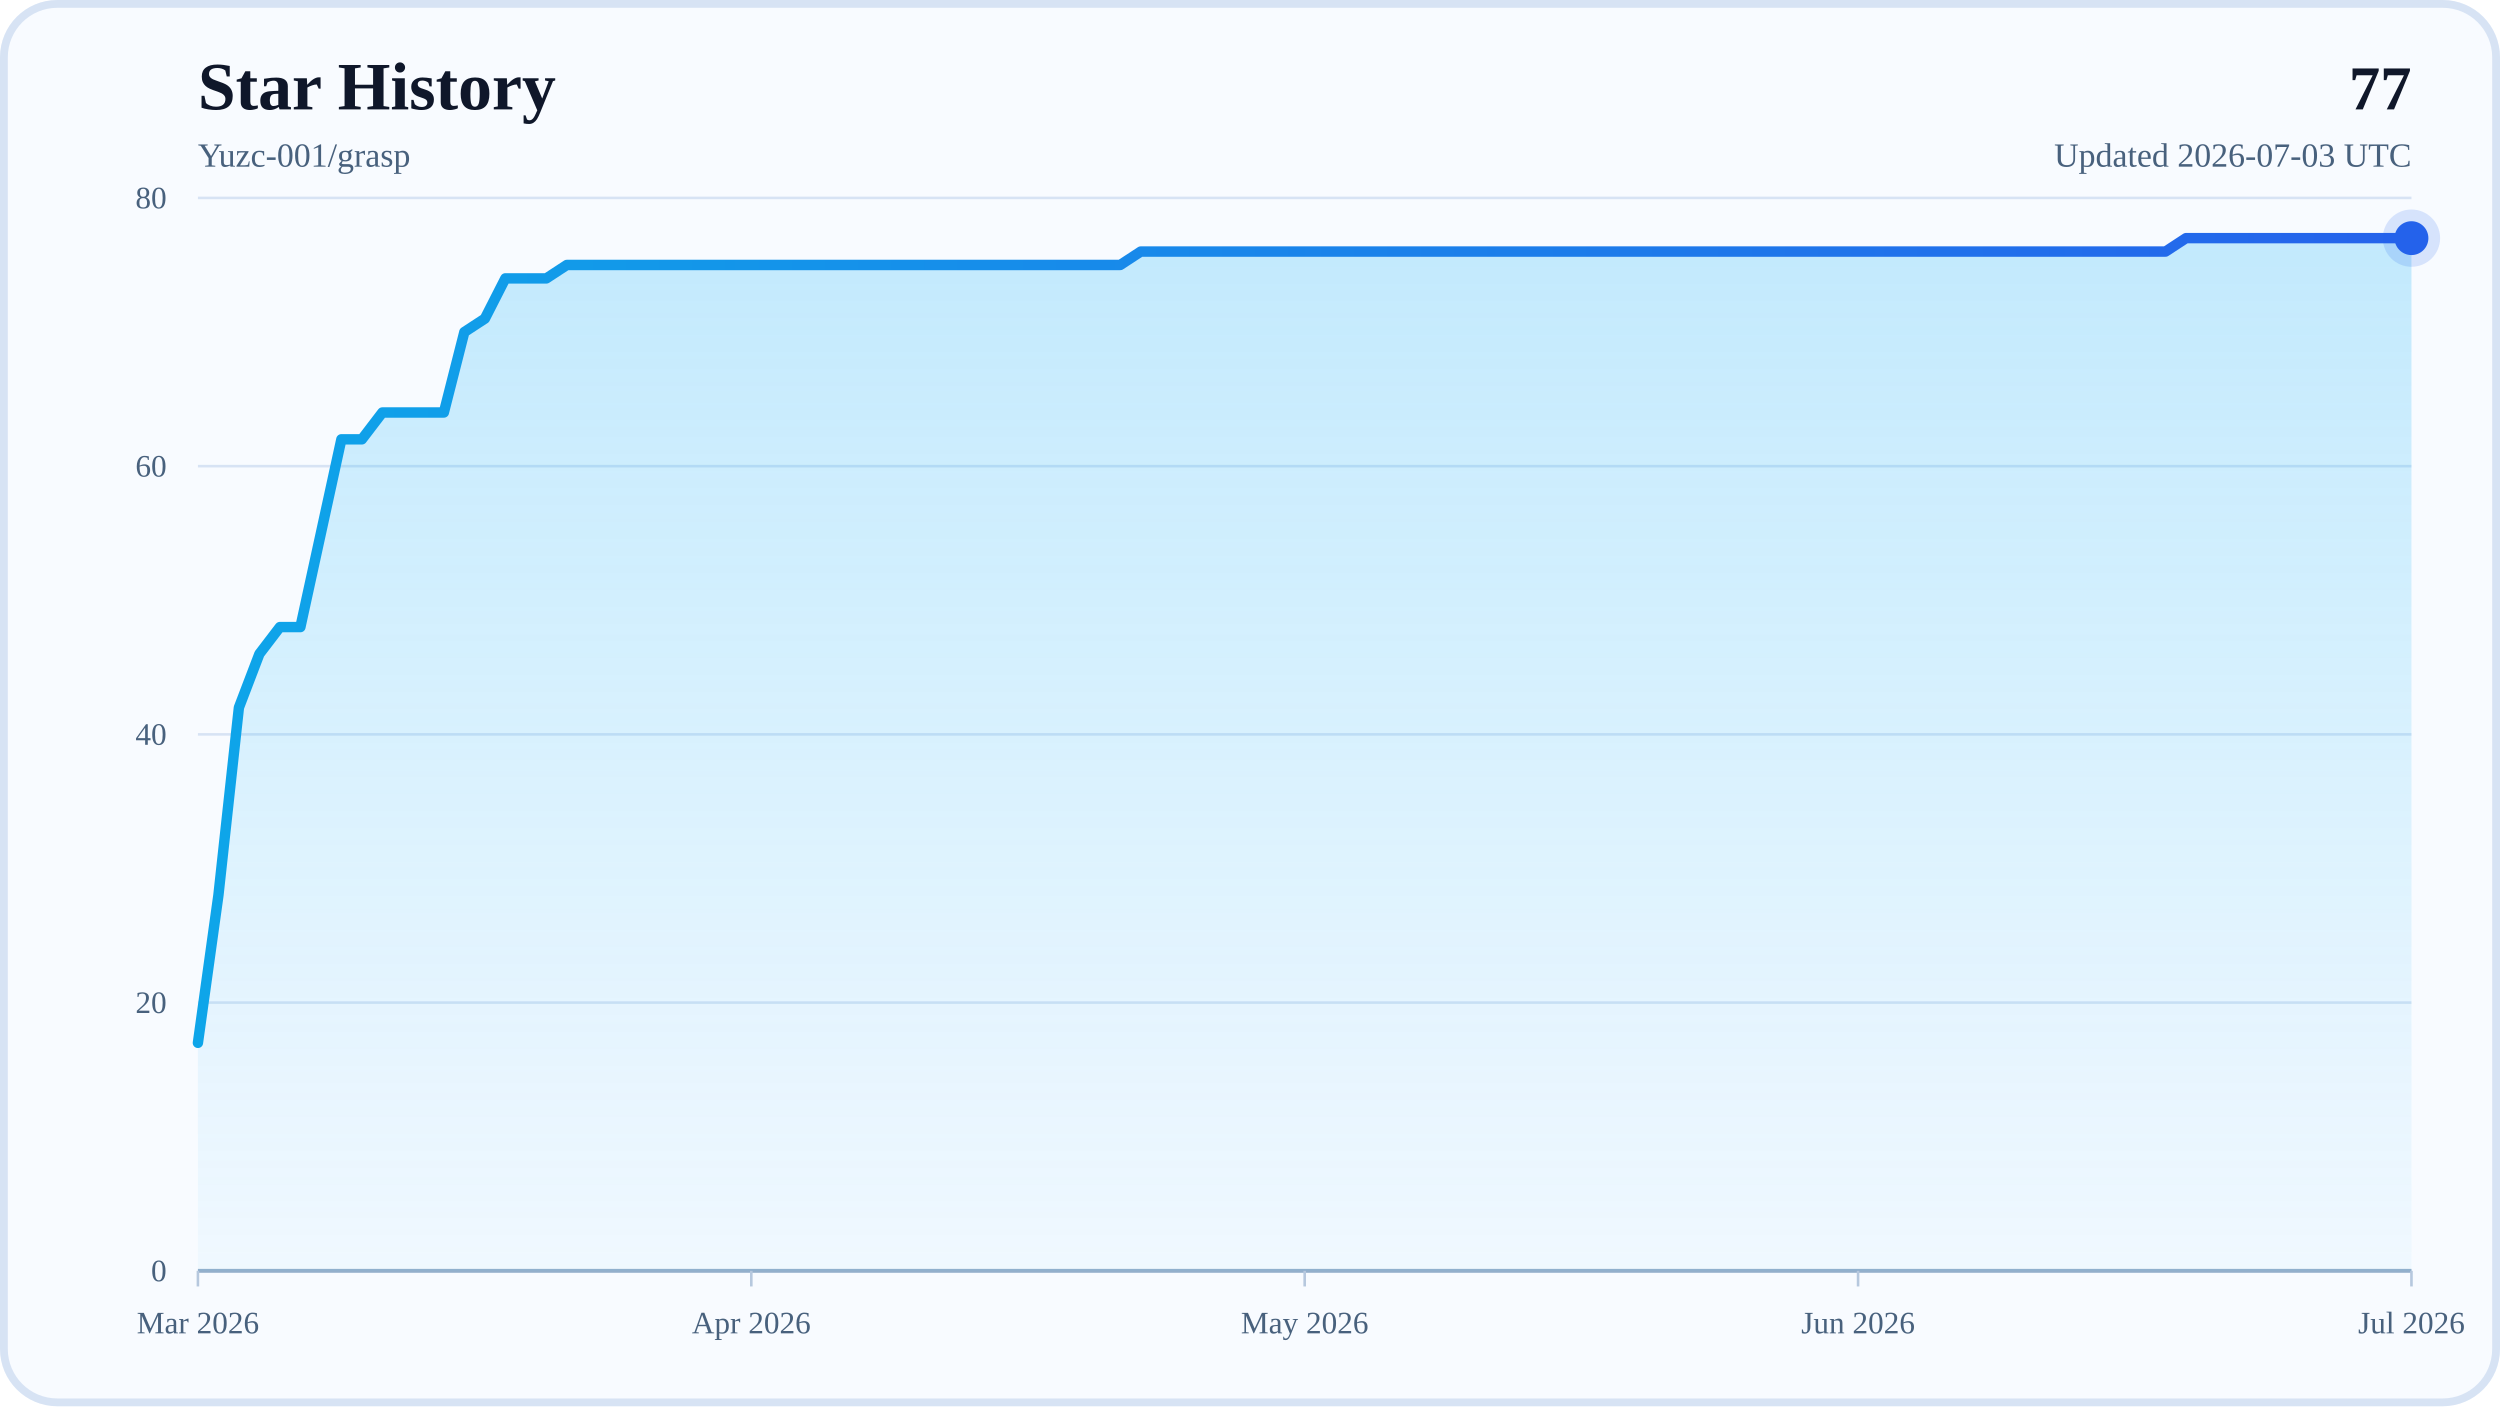
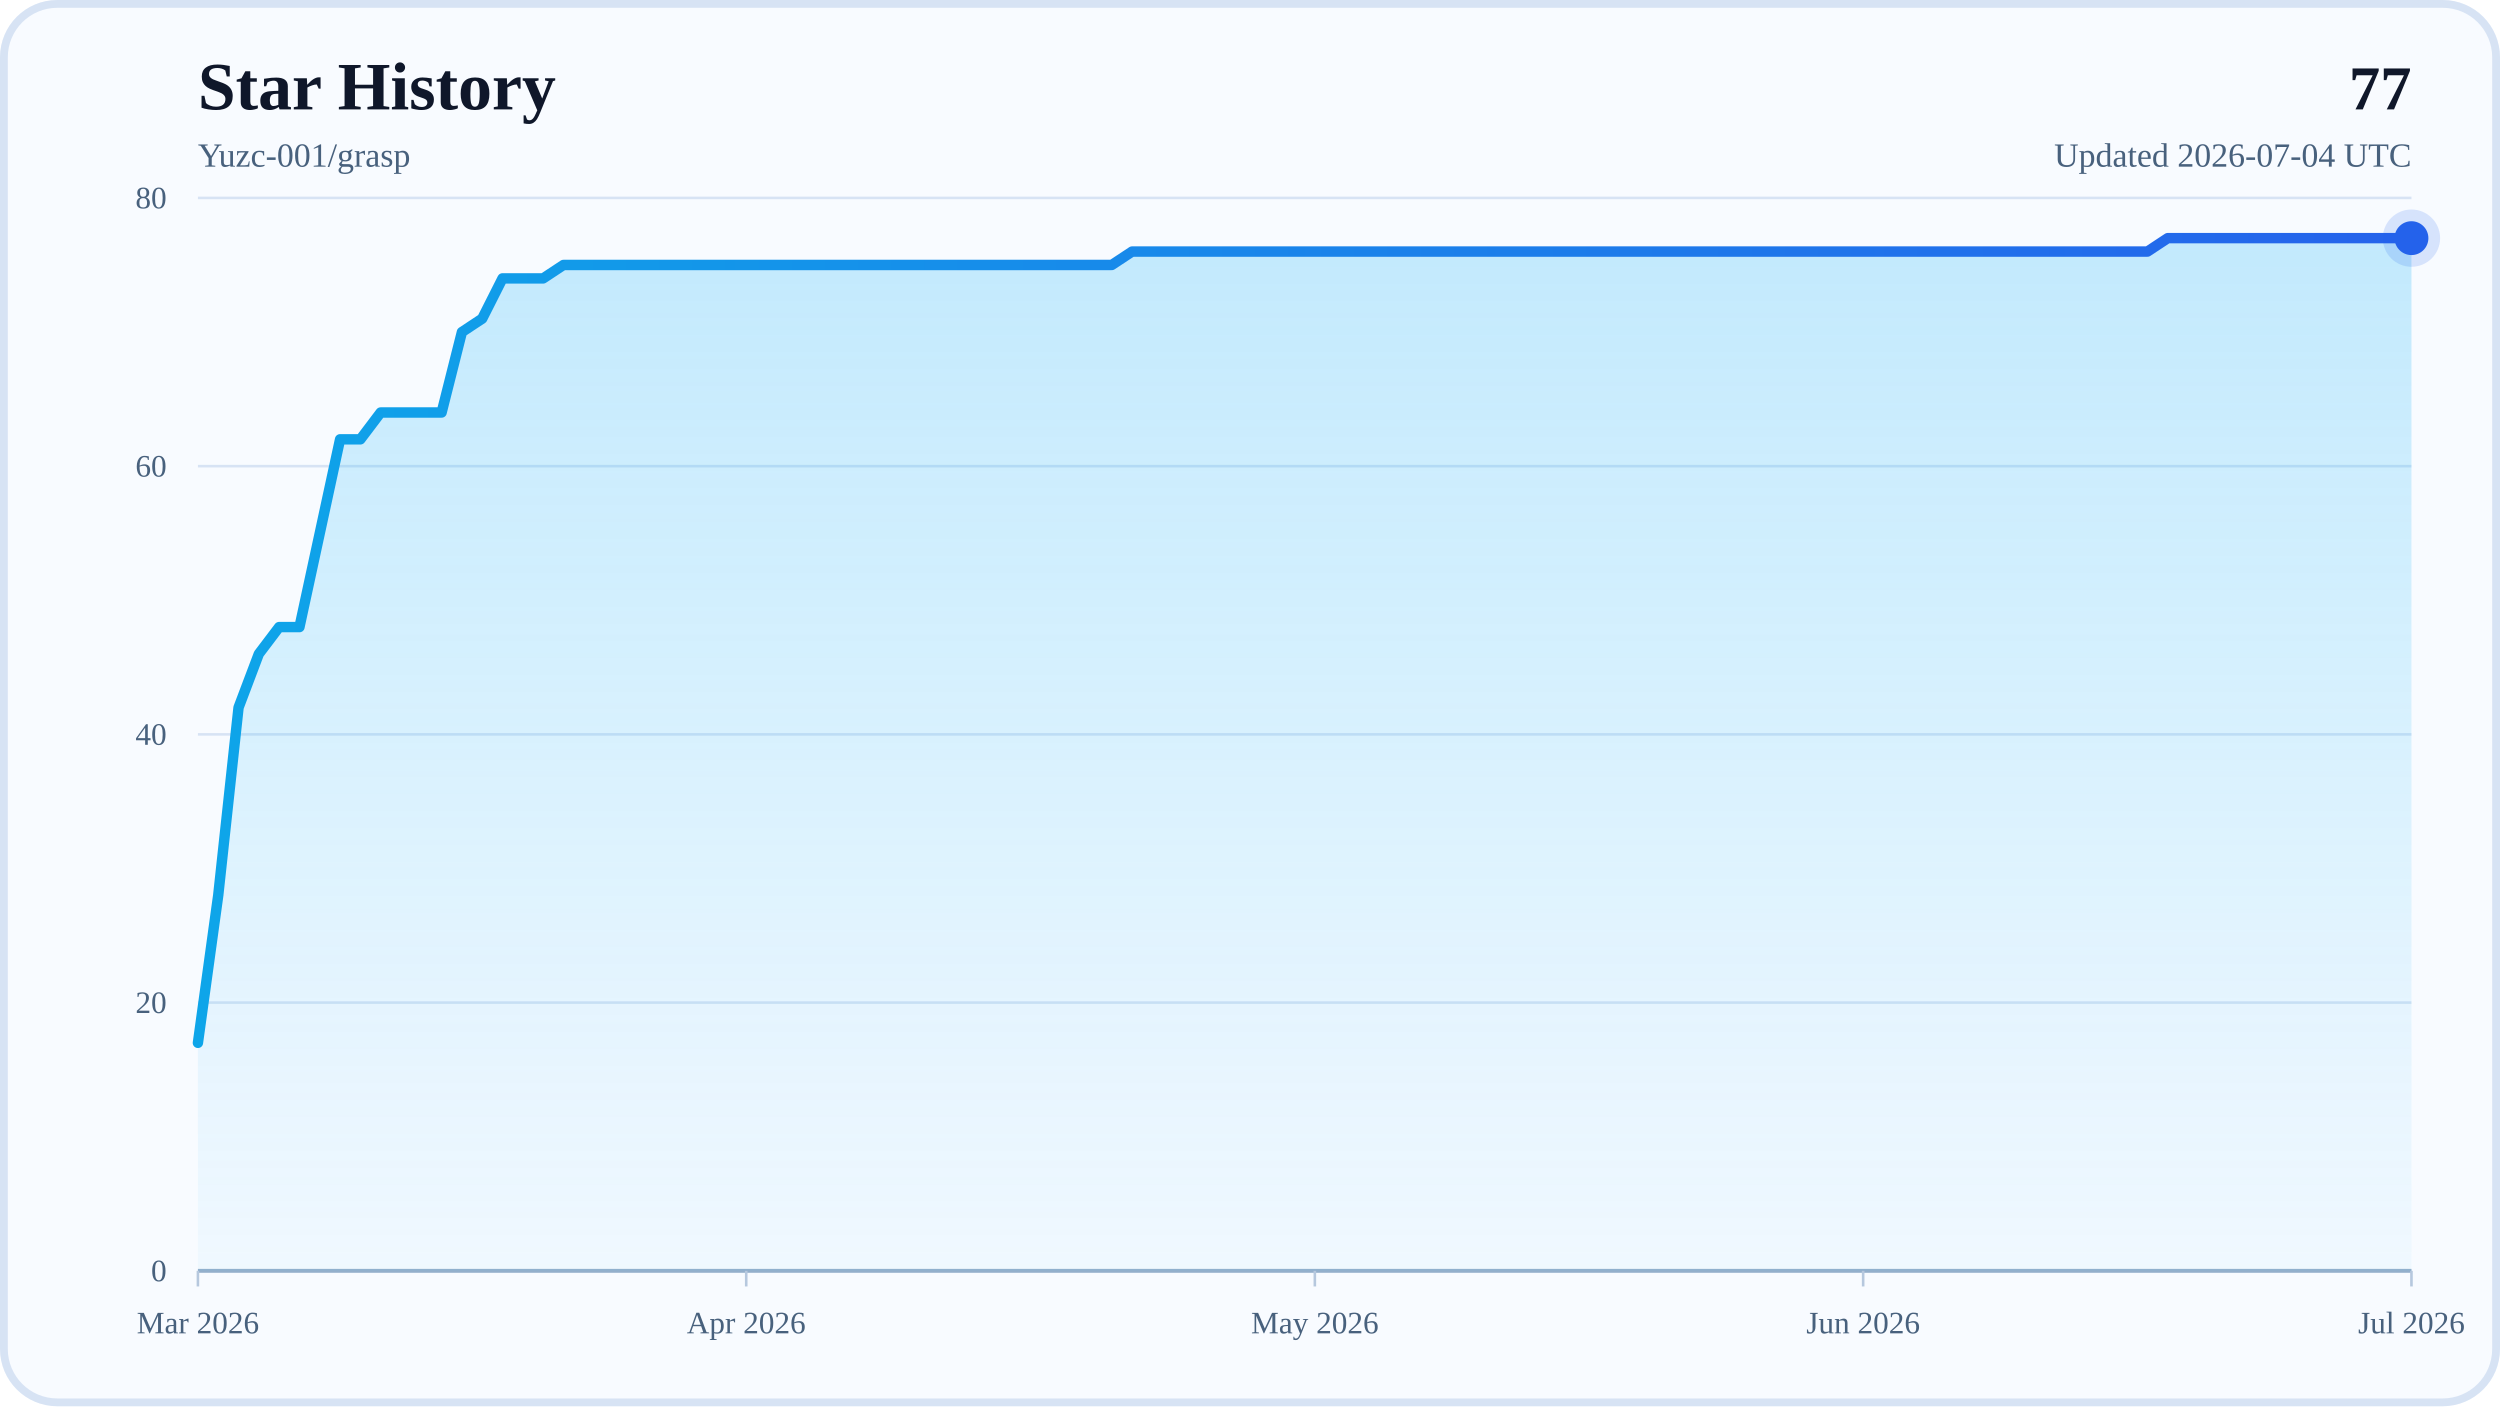
<svg xmlns="http://www.w3.org/2000/svg" width="960" height="540" viewBox="0 0 960 540" role="img" aria-labelledby="title desc">
  <defs>
    <linearGradient id="areaFill" x1="0" y1="0" x2="0" y2="1">
      <stop offset="0%" stop-color="#38BDF8" stop-opacity="0.28" />
      <stop offset="100%" stop-color="#38BDF8" stop-opacity="0.04" />
    </linearGradient>
    <linearGradient id="lineStroke" x1="0" y1="0" x2="1" y2="0">
      <stop offset="0%" stop-color="#0EA5E9" />
      <stop offset="100%" stop-color="#2563EB" />
    </linearGradient>
  </defs>
  <rect x="0" y="0" width="960" height="540" rx="22" fill="#F8FBFF" />
  <rect x="1.5" y="1.5" width="957" height="537" rx="20.5" fill="none" stroke="#D7E3F4" stroke-width="3" />
  <text x="76" y="42" font-size="26" font-weight="700" fill="#0F172A">Star History</text>
  <text x="76" y="64" font-size="13" fill="#48617D">Yuzc-001/grasp</text>
  <text x="926" y="42" text-anchor="end" font-size="24" font-weight="700" fill="#0F172A">77</text>
-   <text x="926" y="64" text-anchor="end" font-size="13" fill="#48617D">Updated 2026-07-03 UTC</text>
+   <text x="926" y="64" text-anchor="end" font-size="13" fill="#48617D">Updated 2026-07-04 UTC</text>
  <line x1="76" y1="488" x2="926" y2="488" stroke="#D7E3F4" stroke-width="1" />
  <text x="64" y="492" text-anchor="end" font-size="12" fill="#48617D">0</text>
  <line x1="76" y1="385" x2="926" y2="385" stroke="#D7E3F4" stroke-width="1" />
  <text x="64" y="389" text-anchor="end" font-size="12" fill="#48617D">20</text>
  <line x1="76" y1="282" x2="926" y2="282" stroke="#D7E3F4" stroke-width="1" />
  <text x="64" y="286" text-anchor="end" font-size="12" fill="#48617D">40</text>
  <line x1="76" y1="179" x2="926" y2="179" stroke="#D7E3F4" stroke-width="1" />
  <text x="64" y="183" text-anchor="end" font-size="12" fill="#48617D">60</text>
  <line x1="76" y1="76" x2="926" y2="76" stroke="#D7E3F4" stroke-width="1" />
  <text x="64" y="80" text-anchor="end" font-size="12" fill="#48617D">80</text>
  <line x1="76" y1="488" x2="926" y2="488" stroke="#94AFCB" stroke-width="1.5" />
  <line x1="76" y1="488" x2="76" y2="494" stroke="#B6C8DE" stroke-width="1" />
  <text x="76" y="512" text-anchor="middle" font-size="12" fill="#48617D">Mar 2026</text>
-   <line x1="288.5" y1="488" x2="288.5" y2="494" stroke="#B6C8DE" stroke-width="1" />
-   <text x="288.5" y="512" text-anchor="middle" font-size="12" fill="#48617D">Apr 2026</text>
-   <line x1="501" y1="488" x2="501" y2="494" stroke="#B6C8DE" stroke-width="1" />
-   <text x="501" y="512" text-anchor="middle" font-size="12" fill="#48617D">May 2026</text>
-   <line x1="713.5" y1="488" x2="713.5" y2="494" stroke="#B6C8DE" stroke-width="1" />
-   <text x="713.5" y="512" text-anchor="middle" font-size="12" fill="#48617D">Jun 2026</text>
+   <line x1="286.55" y1="488" x2="286.55" y2="494" stroke="#B6C8DE" stroke-width="1" />
+   <text x="286.55" y="512" text-anchor="middle" font-size="12" fill="#48617D">Apr 2026</text>
+   <line x1="504.9" y1="488" x2="504.9" y2="494" stroke="#B6C8DE" stroke-width="1" />
+   <text x="504.9" y="512" text-anchor="middle" font-size="12" fill="#48617D">May 2026</text>
+   <line x1="715.45" y1="488" x2="715.45" y2="494" stroke="#B6C8DE" stroke-width="1" />
+   <text x="715.45" y="512" text-anchor="middle" font-size="12" fill="#48617D">Jun 2026</text>
  <line x1="926" y1="488" x2="926" y2="494" stroke="#B6C8DE" stroke-width="1" />
  <text x="926" y="512" text-anchor="middle" font-size="12" fill="#48617D">Jul 2026</text>
-   <polygon points="76,488 76,400.45 83.87,343.8 91.74,271.7 99.61,251.1 107.48,240.8 115.35,240.8 123.22,204.75 131.09,168.7 138.96,168.7 146.83,158.4 154.7,158.4 162.57,158.4 170.44,158.4 178.31,127.5 186.19,122.35 194.06,106.9 201.93,106.9 209.8,106.9 217.67,101.75 225.54,101.75 233.41,101.75 241.28,101.75 249.15,101.75 257.02,101.75 264.89,101.75 272.76,101.75 280.63,101.75 288.5,101.75 296.37,101.75 304.24,101.75 312.11,101.75 319.98,101.75 327.85,101.75 335.72,101.75 343.59,101.75 351.46,101.75 359.33,101.75 367.2,101.75 375.07,101.75 382.94,101.75 390.81,101.75 398.69,101.75 406.56,101.75 414.43,101.75 422.3,101.75 430.17,101.75 438.04,96.6 445.91,96.6 453.78,96.6 461.65,96.6 469.52,96.6 477.39,96.6 485.26,96.6 493.13,96.6 501,96.6 508.87,96.6 516.74,96.6 524.61,96.6 532.48,96.6 540.35,96.6 548.22,96.6 556.09,96.6 563.96,96.6 571.83,96.6 579.7,96.6 587.57,96.6 595.44,96.6 603.31,96.6 611.19,96.6 619.06,96.6 626.93,96.6 634.8,96.6 642.67,96.6 650.54,96.6 658.41,96.6 666.28,96.6 674.15,96.6 682.02,96.6 689.89,96.6 697.76,96.6 705.63,96.6 713.5,96.6 721.37,96.6 729.24,96.6 737.11,96.6 744.98,96.6 752.85,96.6 760.72,96.6 768.59,96.6 776.46,96.6 784.33,96.6 792.2,96.6 800.07,96.6 807.94,96.6 815.81,96.6 823.69,96.6 831.56,96.6 839.43,91.45 847.3,91.45 855.17,91.45 863.04,91.45 870.91,91.45 878.78,91.45 886.65,91.45 894.52,91.45 902.39,91.45 910.26,91.45 918.13,91.45 926,91.45 926,488" fill="url(#areaFill)" />
-   <polyline points="76,400.45 83.87,343.8 91.74,271.7 99.61,251.1 107.48,240.8 115.35,240.8 123.22,204.75 131.09,168.7 138.96,168.7 146.83,158.4 154.7,158.4 162.57,158.4 170.44,158.4 178.31,127.5 186.19,122.35 194.06,106.9 201.93,106.9 209.8,106.9 217.67,101.75 225.54,101.75 233.41,101.75 241.28,101.75 249.15,101.75 257.02,101.75 264.89,101.75 272.76,101.75 280.63,101.75 288.5,101.75 296.37,101.75 304.24,101.75 312.11,101.75 319.98,101.75 327.85,101.75 335.72,101.75 343.59,101.75 351.46,101.75 359.33,101.75 367.2,101.75 375.07,101.75 382.94,101.75 390.81,101.75 398.69,101.75 406.56,101.75 414.43,101.75 422.3,101.75 430.17,101.75 438.04,96.6 445.91,96.6 453.78,96.6 461.65,96.6 469.52,96.6 477.39,96.6 485.26,96.6 493.13,96.6 501,96.6 508.87,96.6 516.74,96.6 524.61,96.6 532.48,96.6 540.35,96.6 548.22,96.6 556.09,96.6 563.96,96.6 571.83,96.6 579.7,96.6 587.57,96.6 595.44,96.6 603.31,96.6 611.19,96.6 619.06,96.6 626.93,96.6 634.8,96.6 642.67,96.6 650.54,96.6 658.41,96.6 666.28,96.6 674.15,96.6 682.02,96.6 689.89,96.6 697.76,96.6 705.63,96.6 713.5,96.6 721.37,96.6 729.24,96.6 737.11,96.6 744.98,96.6 752.85,96.6 760.72,96.6 768.59,96.6 776.46,96.6 784.33,96.6 792.2,96.6 800.07,96.6 807.94,96.6 815.81,96.6 823.69,96.6 831.56,96.6 839.43,91.45 847.3,91.45 855.17,91.45 863.04,91.45 870.91,91.45 878.78,91.45 886.65,91.45 894.52,91.45 902.39,91.45 910.26,91.45 918.13,91.45 926,91.45" fill="none" stroke="url(#lineStroke)" stroke-width="4" stroke-linecap="round" stroke-linejoin="round" />
+   <polygon points="76,488 76,400.45 83.8,343.8 91.6,271.7 99.39,251.1 107.19,240.8 114.99,240.8 122.79,204.75 130.59,168.7 138.39,168.7 146.18,158.4 153.98,158.4 161.78,158.4 169.58,158.4 177.38,127.5 185.17,122.35 192.97,106.9 200.77,106.9 208.57,106.9 216.37,101.75 224.17,101.75 231.96,101.75 239.76,101.75 247.56,101.75 255.36,101.75 263.16,101.75 270.95,101.75 278.75,101.75 286.55,101.75 294.35,101.75 302.15,101.75 309.94,101.75 317.74,101.75 325.54,101.75 333.34,101.75 341.14,101.75 348.94,101.75 356.73,101.75 364.53,101.75 372.33,101.75 380.13,101.75 387.93,101.75 395.72,101.75 403.52,101.75 411.32,101.75 419.12,101.75 426.92,101.75 434.72,96.6 442.51,96.6 450.31,96.6 458.11,96.6 465.91,96.6 473.71,96.6 481.5,96.6 489.3,96.6 497.1,96.6 504.9,96.6 512.7,96.6 520.5,96.6 528.29,96.6 536.09,96.6 543.89,96.6 551.69,96.6 559.49,96.6 567.28,96.6 575.08,96.6 582.88,96.6 590.68,96.6 598.48,96.6 606.28,96.6 614.07,96.6 621.87,96.6 629.67,96.6 637.47,96.6 645.27,96.6 653.06,96.6 660.86,96.6 668.66,96.6 676.46,96.6 684.26,96.6 692.06,96.6 699.85,96.6 707.65,96.6 715.45,96.6 723.25,96.6 731.05,96.6 738.84,96.6 746.64,96.6 754.44,96.6 762.24,96.6 770.04,96.6 777.83,96.6 785.63,96.6 793.43,96.6 801.23,96.6 809.03,96.6 816.83,96.6 824.62,96.6 832.42,91.45 840.22,91.45 848.02,91.45 855.82,91.45 863.61,91.45 871.41,91.45 879.21,91.45 887.01,91.45 894.81,91.45 902.61,91.45 910.4,91.45 918.2,91.45 926,91.45 926,488" fill="url(#areaFill)" />
+   <polyline points="76,400.45 83.8,343.8 91.6,271.7 99.39,251.1 107.19,240.8 114.99,240.8 122.79,204.75 130.59,168.7 138.39,168.7 146.18,158.4 153.98,158.4 161.78,158.4 169.58,158.4 177.38,127.5 185.17,122.35 192.97,106.9 200.77,106.9 208.57,106.9 216.37,101.75 224.17,101.75 231.96,101.75 239.76,101.75 247.56,101.75 255.36,101.75 263.16,101.75 270.95,101.75 278.75,101.75 286.55,101.75 294.35,101.75 302.15,101.75 309.94,101.75 317.74,101.75 325.54,101.75 333.34,101.75 341.14,101.75 348.94,101.75 356.73,101.75 364.53,101.75 372.33,101.75 380.13,101.75 387.93,101.75 395.72,101.75 403.52,101.75 411.32,101.75 419.12,101.75 426.92,101.75 434.72,96.6 442.51,96.6 450.31,96.6 458.11,96.6 465.91,96.6 473.71,96.6 481.5,96.6 489.3,96.6 497.1,96.6 504.9,96.6 512.7,96.6 520.5,96.6 528.29,96.6 536.09,96.6 543.89,96.6 551.69,96.6 559.49,96.6 567.28,96.6 575.08,96.6 582.88,96.6 590.68,96.6 598.48,96.6 606.28,96.6 614.07,96.6 621.87,96.6 629.67,96.6 637.47,96.6 645.27,96.6 653.06,96.6 660.86,96.6 668.66,96.6 676.46,96.6 684.26,96.6 692.06,96.6 699.85,96.6 707.65,96.6 715.45,96.6 723.25,96.6 731.05,96.6 738.84,96.6 746.64,96.6 754.44,96.6 762.24,96.6 770.04,96.6 777.83,96.6 785.63,96.6 793.43,96.6 801.23,96.6 809.03,96.6 816.83,96.6 824.62,96.6 832.42,91.45 840.22,91.45 848.02,91.45 855.82,91.45 863.61,91.45 871.41,91.45 879.21,91.45 887.01,91.45 894.81,91.45 902.61,91.45 910.4,91.45 918.2,91.45 926,91.45" fill="none" stroke="url(#lineStroke)" stroke-width="4" stroke-linecap="round" stroke-linejoin="round" />
  <circle cx="926" cy="91.45" r="6.5" fill="#2563EB" />
  <circle cx="926" cy="91.45" r="11" fill="#2563EB" fill-opacity="0.16" />
</svg>
